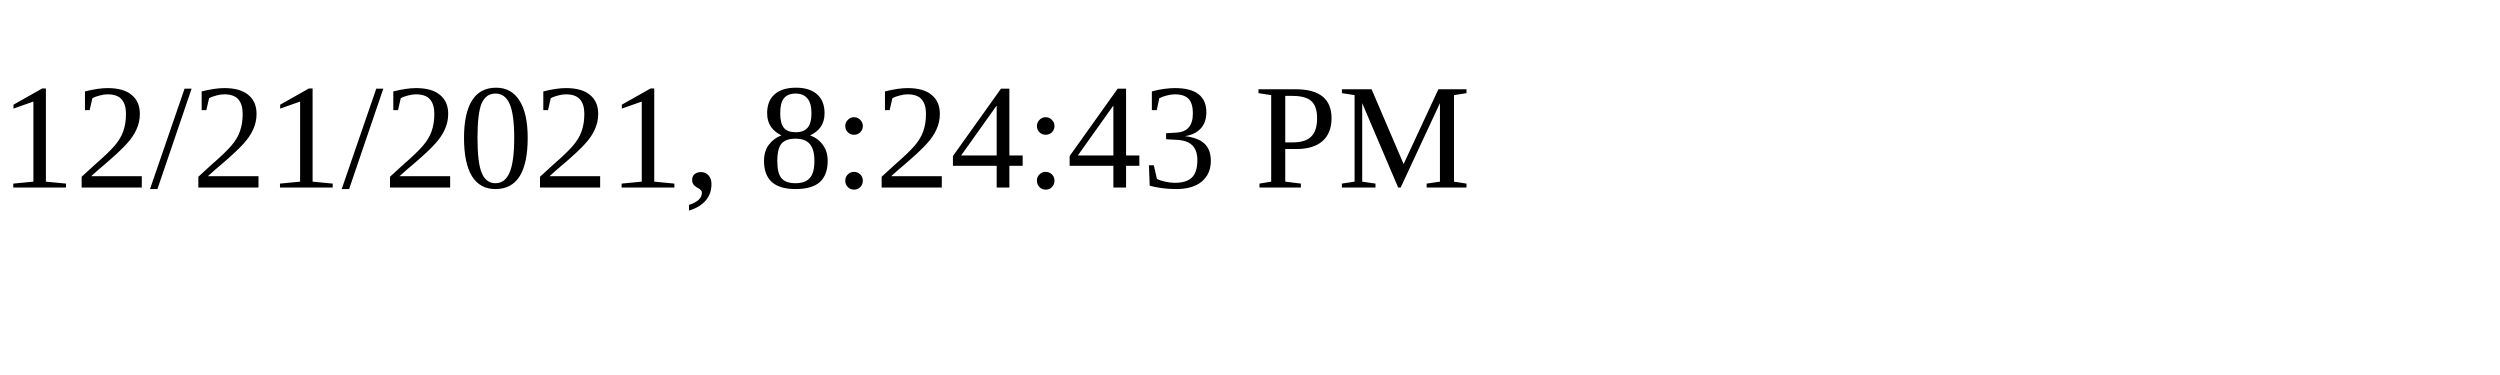
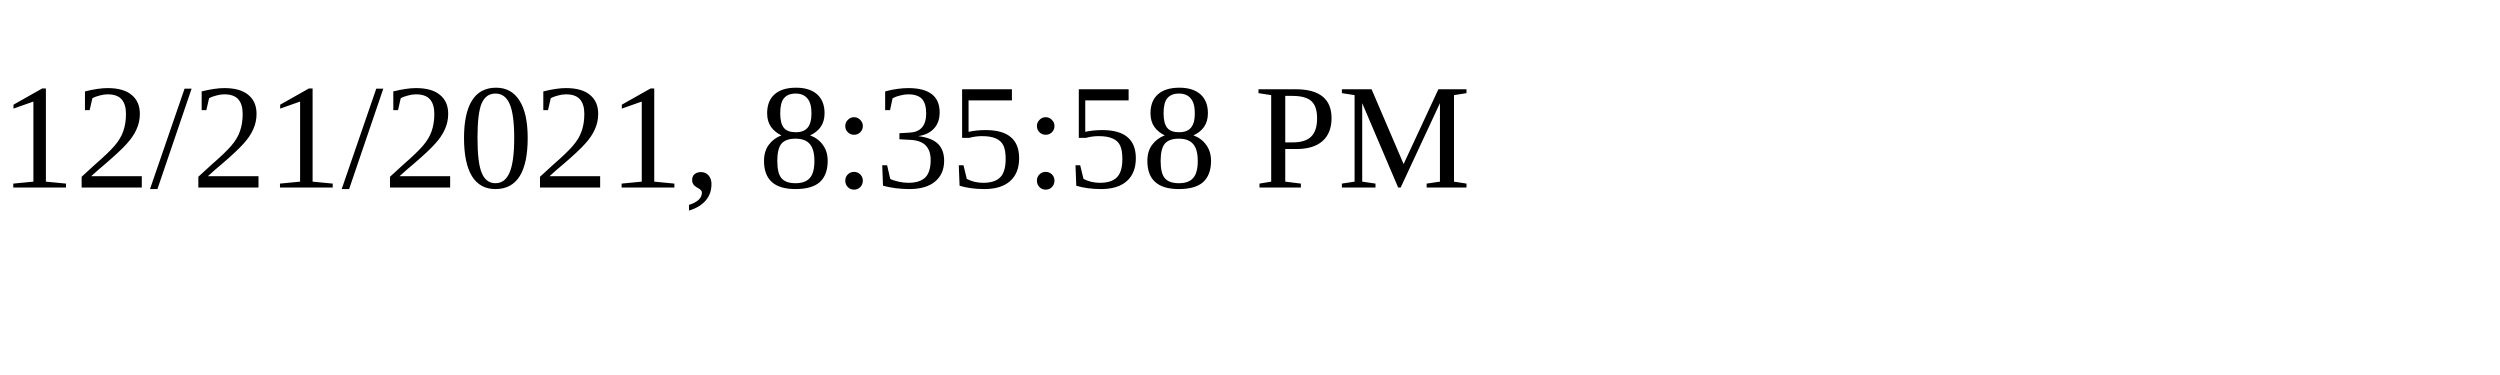
<svg xmlns="http://www.w3.org/2000/svg" height="30" width="200">
-   <text x="0" y="15">12/21/2021, 8:24:43 PM</text>
+   <text x="0" y="15">12/21/2021, 8:35:58 PM</text>
</svg>
